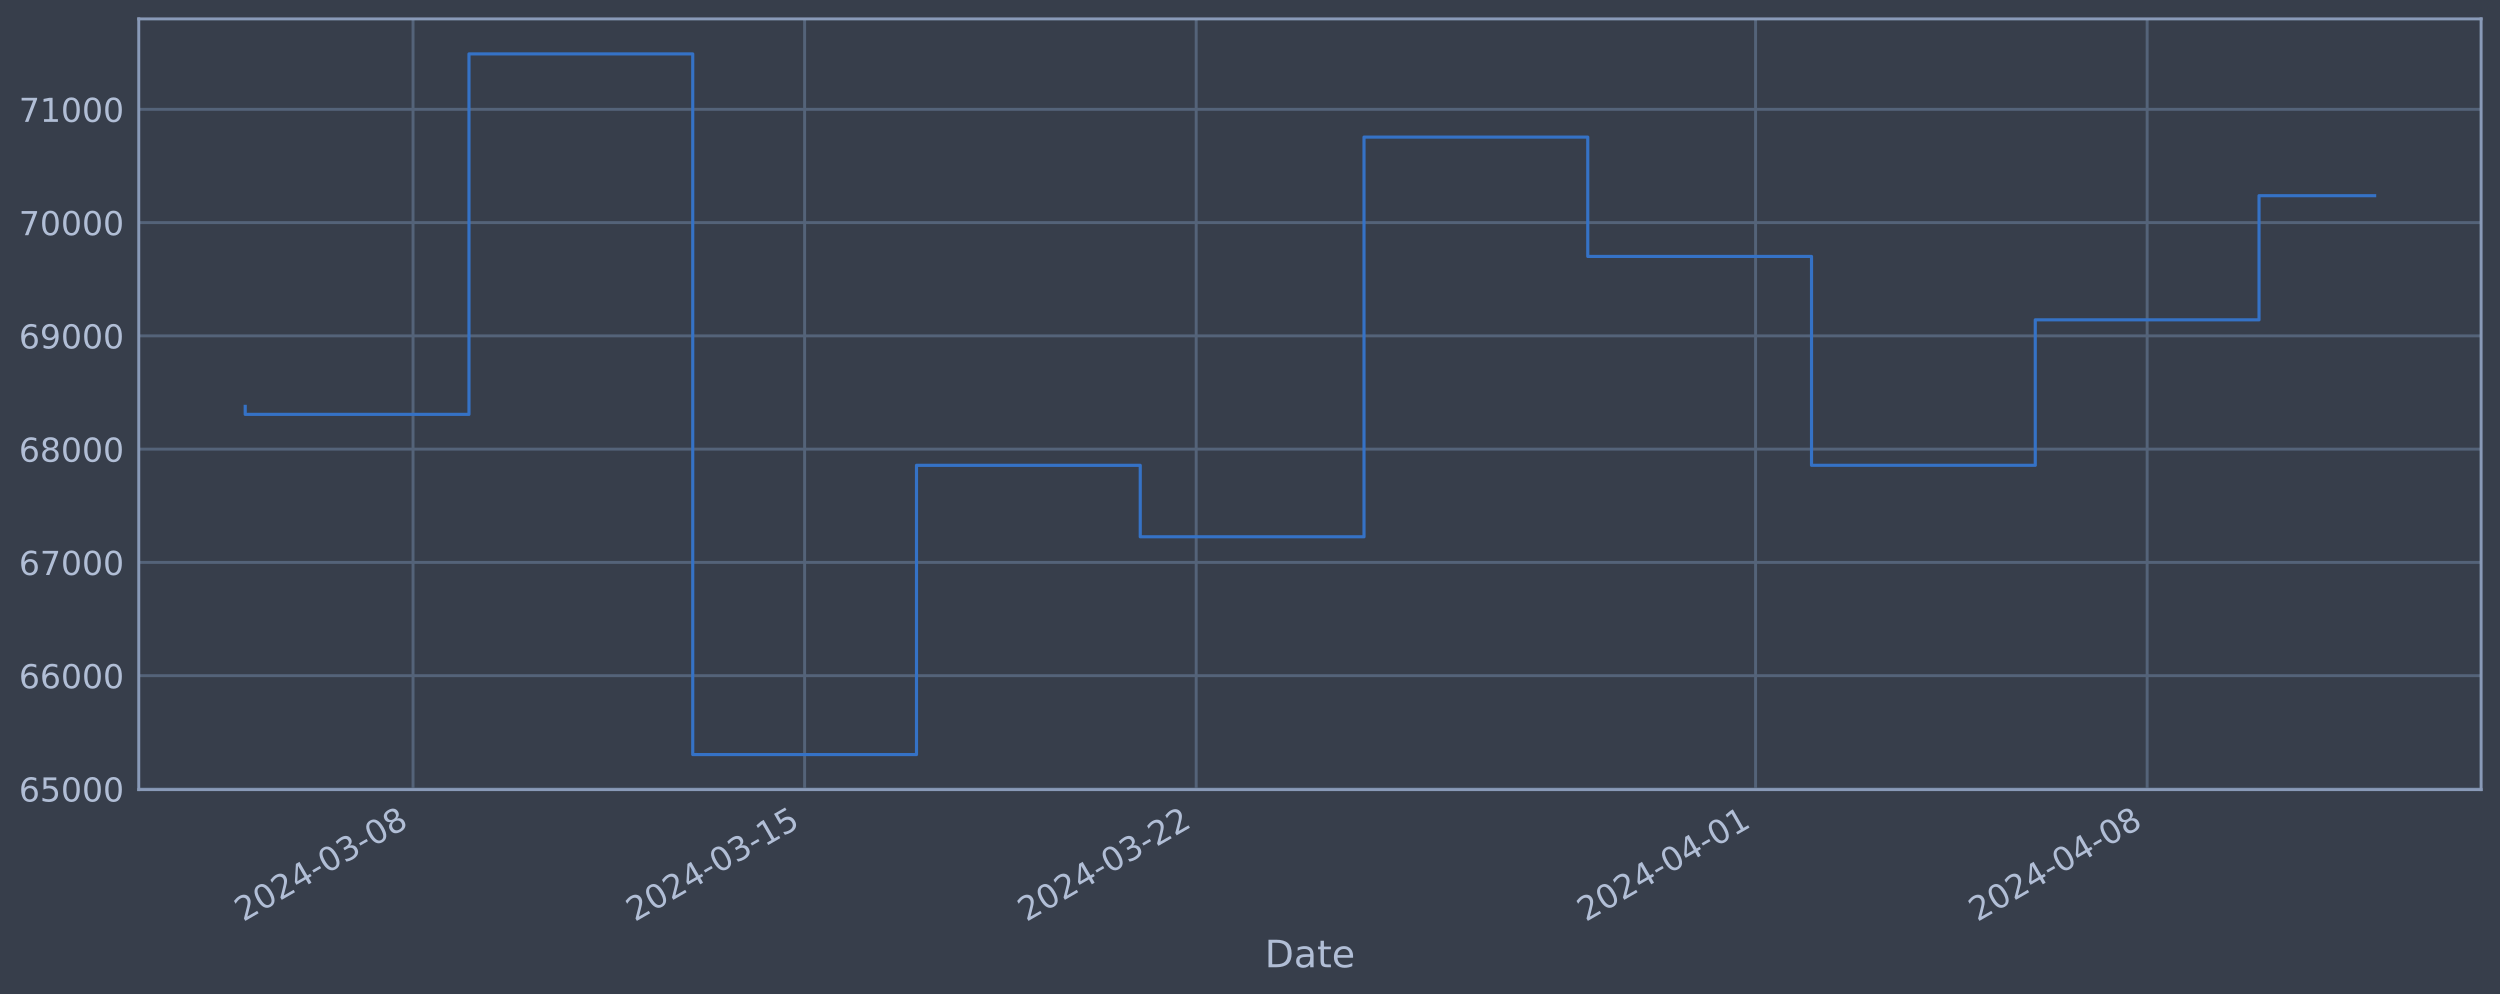
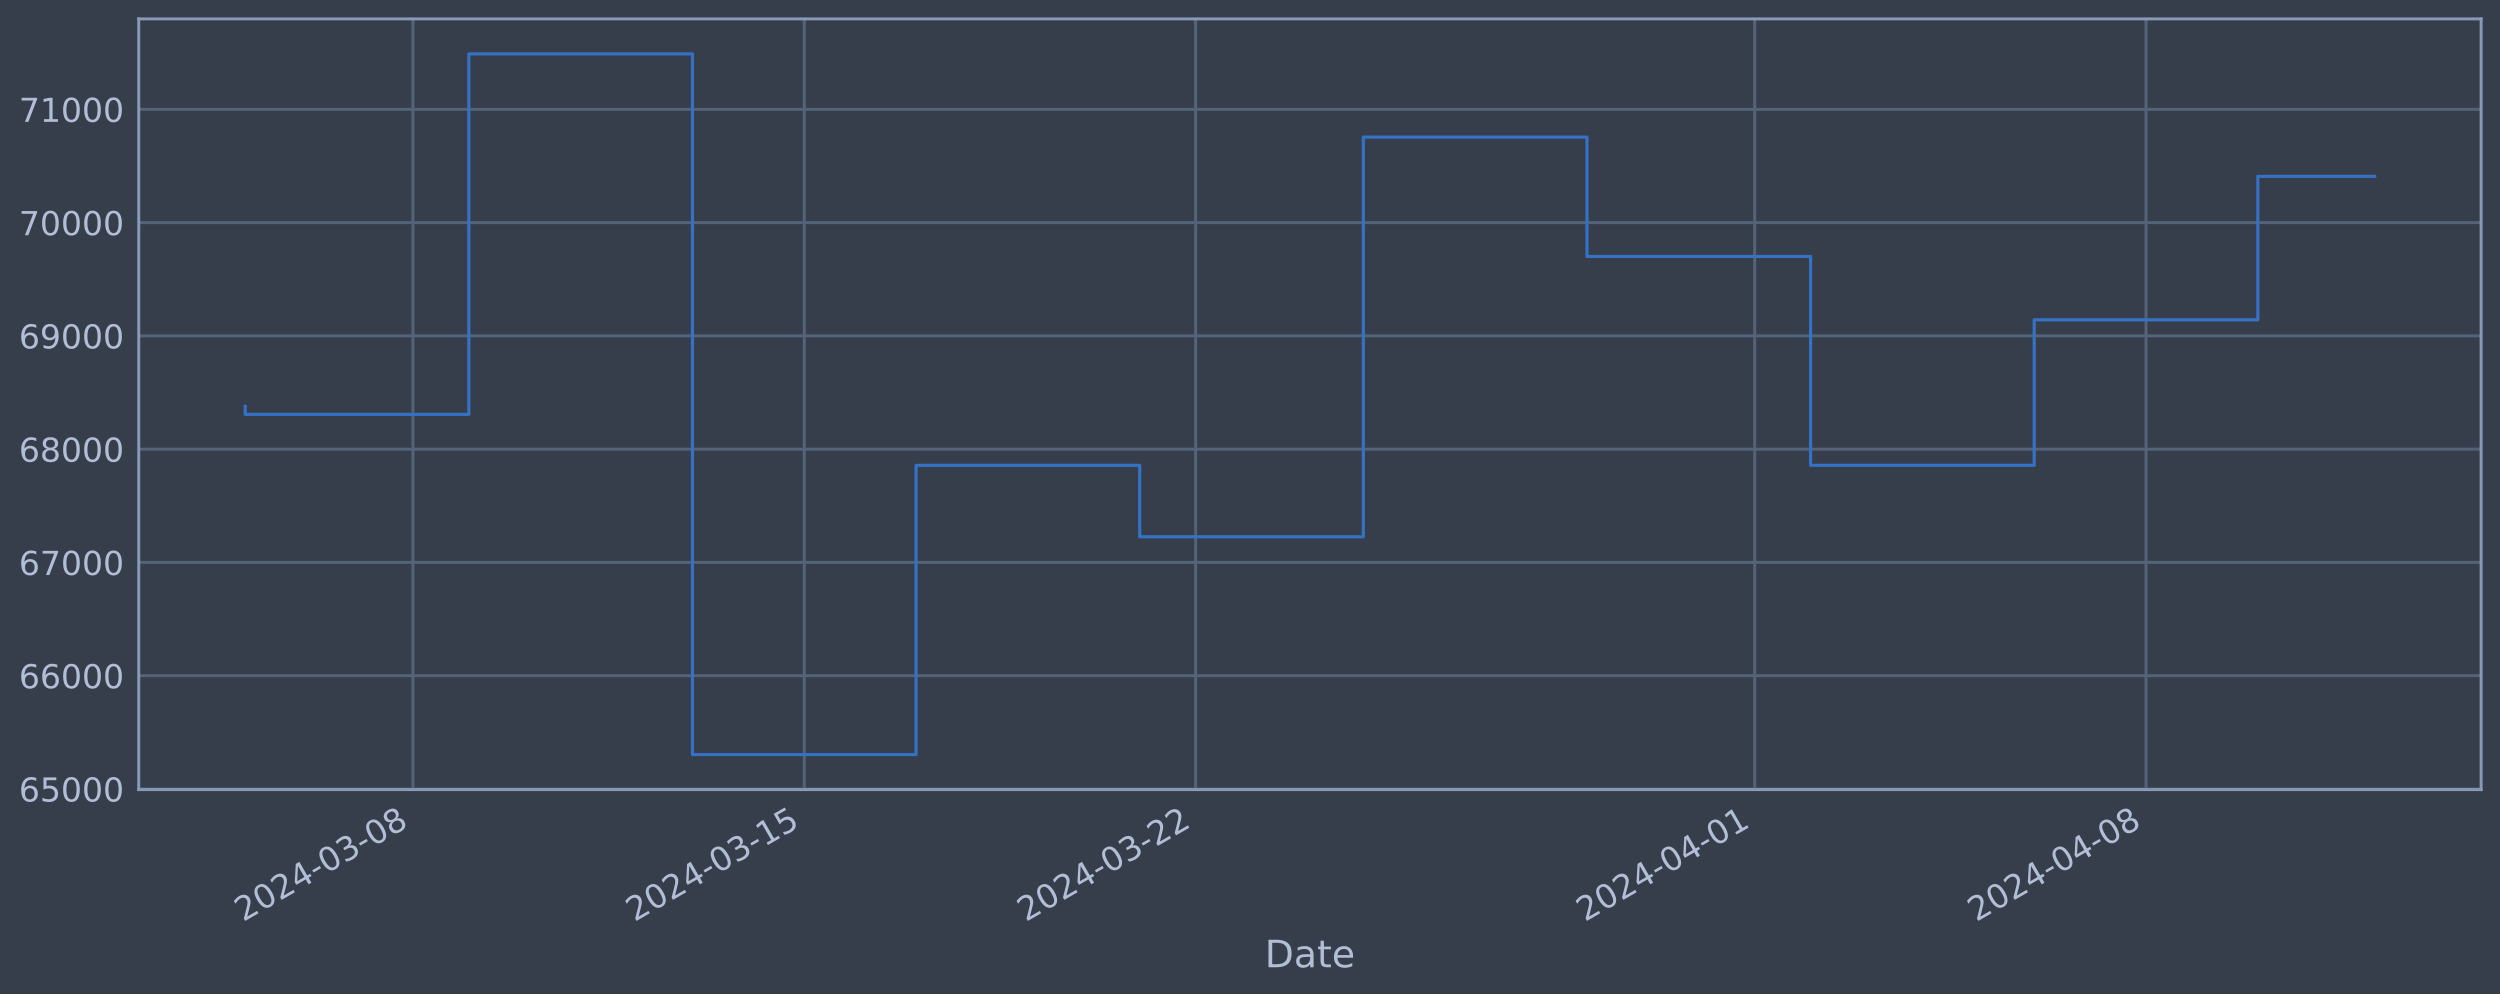
<svg xmlns="http://www.w3.org/2000/svg" xmlns:xlink="http://www.w3.org/1999/xlink" width="952.884pt" height="378.87pt" viewBox="0 0 952.884 378.87" version="1.1">
  <defs>
    <style type="text/css">*{stroke-linejoin: round; stroke-linecap: butt}</style>
  </defs>
  <g id="figure_1">
    <g id="patch_1">
      <path d="M 0 378.87  L 952.884 378.87  L 952.884 0  L 0 0  z " style="fill: #373e4b" />
    </g>
    <g id="axes_1">
      <g id="patch_2">
        <path d="M 52.884 300.96  L 945.684 300.96  L 945.684 7.2  L 52.884 7.2  z " style="fill: #373e4b" />
      </g>
      <g id="matplotlib.axis_1">
        <g id="xtick_1">
          <g id="line2d_1">
-             <path d="M 157.43 300.96  L 157.43 7.2  " clip-path="url(#p80d3d812b4)" style="fill: none; stroke: #546379; stroke-width: 1.12; stroke-linecap: square" />
+             <path d="M 157.392 300.96  L 157.392 7.2  " clip-path="url(#pbee179d539)" style="fill: none; stroke: #546379; stroke-width: 1.12; stroke-linecap: square" />
          </g>
          <g id="line2d_2" />
          <g id="text_1">
-             <g style="fill: #b1bed6" transform="translate(92.70459 351.4642) rotate(-30) scale(0.126 -0.126)">
+             <g style="fill: #b1bed6" transform="translate(92.66636 351.4642) rotate(-30) scale(0.126 -0.126)">
              <defs>
                <path id="DejaVuSans-32" d="M 1228 531  L 3431 531  L 3431 0  L 469 0  L 469 531  Q 828 903 1448 1529  Q 2069 2156 2228 2338  Q 2531 2678 2651 2914  Q 2772 3150 2772 3378  Q 2772 3750 2511 3984  Q 2250 4219 1831 4219  Q 1534 4219 1204 4116  Q 875 4013 500 3803  L 500 4441  Q 881 4594 1212 4672  Q 1544 4750 1819 4750  Q 2544 4750 2975 4387  Q 3406 4025 3406 3419  Q 3406 3131 3298 2873  Q 3191 2616 2906 2266  Q 2828 2175 2409 1742  Q 1991 1309 1228 531  z " transform="scale(0.015625)" />
                <path id="DejaVuSans-30" d="M 2034 4250  Q 1547 4250 1301 3770  Q 1056 3291 1056 2328  Q 1056 1369 1301 889  Q 1547 409 2034 409  Q 2525 409 2770 889  Q 3016 1369 3016 2328  Q 3016 3291 2770 3770  Q 2525 4250 2034 4250  z M 2034 4750  Q 2819 4750 3233 4129  Q 3647 3509 3647 2328  Q 3647 1150 3233 529  Q 2819 -91 2034 -91  Q 1250 -91 836 529  Q 422 1150 422 2328  Q 422 3509 836 4129  Q 1250 4750 2034 4750  z " transform="scale(0.015625)" />
                <path id="DejaVuSans-34" d="M 2419 4116  L 825 1625  L 2419 1625  L 2419 4116  z M 2253 4666  L 3047 4666  L 3047 1625  L 3713 1625  L 3713 1100  L 3047 1100  L 3047 0  L 2419 0  L 2419 1100  L 313 1100  L 313 1709  L 2253 4666  z " transform="scale(0.015625)" />
                <path id="DejaVuSans-2d" d="M 313 2009  L 1997 2009  L 1997 1497  L 313 1497  L 313 2009  z " transform="scale(0.015625)" />
                <path id="DejaVuSans-33" d="M 2597 2516  Q 3050 2419 3304 2112  Q 3559 1806 3559 1356  Q 3559 666 3084 287  Q 2609 -91 1734 -91  Q 1441 -91 1130 -33  Q 819 25 488 141  L 488 750  Q 750 597 1062 519  Q 1375 441 1716 441  Q 2309 441 2620 675  Q 2931 909 2931 1356  Q 2931 1769 2642 2001  Q 2353 2234 1838 2234  L 1294 2234  L 1294 2753  L 1863 2753  Q 2328 2753 2575 2939  Q 2822 3125 2822 3475  Q 2822 3834 2567 4026  Q 2313 4219 1838 4219  Q 1578 4219 1281 4162  Q 984 4106 628 3988  L 628 4550  Q 988 4650 1302 4700  Q 1616 4750 1894 4750  Q 2613 4750 3031 4423  Q 3450 4097 3450 3541  Q 3450 3153 3228 2886  Q 3006 2619 2597 2516  z " transform="scale(0.015625)" />
                <path id="DejaVuSans-38" d="M 2034 2216  Q 1584 2216 1326 1975  Q 1069 1734 1069 1313  Q 1069 891 1326 650  Q 1584 409 2034 409  Q 2484 409 2743 651  Q 3003 894 3003 1313  Q 3003 1734 2745 1975  Q 2488 2216 2034 2216  z M 1403 2484  Q 997 2584 770 2862  Q 544 3141 544 3541  Q 544 4100 942 4425  Q 1341 4750 2034 4750  Q 2731 4750 3128 4425  Q 3525 4100 3525 3541  Q 3525 3141 3298 2862  Q 3072 2584 2669 2484  Q 3125 2378 3379 2068  Q 3634 1759 3634 1313  Q 3634 634 3220 271  Q 2806 -91 2034 -91  Q 1263 -91 848 271  Q 434 634 434 1313  Q 434 1759 690 2068  Q 947 2378 1403 2484  z M 1172 3481  Q 1172 3119 1398 2916  Q 1625 2713 2034 2713  Q 2441 2713 2670 2916  Q 2900 3119 2900 3481  Q 2900 3844 2670 4047  Q 2441 4250 2034 4250  Q 1625 4250 1398 4047  Q 1172 3844 1172 3481  z " transform="scale(0.015625)" />
              </defs>
              <use xlink:href="#DejaVuSans-32" />
              <use xlink:href="#DejaVuSans-30" x="63.623" />
              <use xlink:href="#DejaVuSans-32" x="127.246" />
              <use xlink:href="#DejaVuSans-34" x="190.869" />
              <use xlink:href="#DejaVuSans-2d" x="254.492" />
              <use xlink:href="#DejaVuSans-30" x="290.576" />
              <use xlink:href="#DejaVuSans-33" x="354.199" />
              <use xlink:href="#DejaVuSans-2d" x="417.822" />
              <use xlink:href="#DejaVuSans-30" x="453.906" />
              <use xlink:href="#DejaVuSans-38" x="517.529" />
            </g>
          </g>
        </g>
        <g id="xtick_2">
          <g id="line2d_3">
-             <path d="M 306.681 300.96  L 306.681 7.2  " clip-path="url(#p80d3d812b4)" style="fill: none; stroke: #546379; stroke-width: 1.12; stroke-linecap: square" />
+             <path d="M 306.553 300.96  L 306.553 7.2  " clip-path="url(#pbee179d539)" style="fill: none; stroke: #546379; stroke-width: 1.12; stroke-linecap: square" />
          </g>
          <g id="line2d_4" />
          <g id="text_2">
-             <g style="fill: #b1bed6" transform="translate(241.9552 351.4642) rotate(-30) scale(0.126 -0.126)">
+             <g style="fill: #b1bed6" transform="translate(241.8277 351.4642) rotate(-30) scale(0.126 -0.126)">
              <defs>
                <path id="DejaVuSans-31" d="M 794 531  L 1825 531  L 1825 4091  L 703 3866  L 703 4441  L 1819 4666  L 2450 4666  L 2450 531  L 3481 531  L 3481 0  L 794 0  L 794 531  z " transform="scale(0.015625)" />
                <path id="DejaVuSans-35" d="M 691 4666  L 3169 4666  L 3169 4134  L 1269 4134  L 1269 2991  Q 1406 3038 1543 3061  Q 1681 3084 1819 3084  Q 2600 3084 3056 2656  Q 3513 2228 3513 1497  Q 3513 744 3044 326  Q 2575 -91 1722 -91  Q 1428 -91 1123 -41  Q 819 9 494 109  L 494 744  Q 775 591 1075 516  Q 1375 441 1709 441  Q 2250 441 2565 725  Q 2881 1009 2881 1497  Q 2881 1984 2565 2268  Q 2250 2553 1709 2553  Q 1456 2553 1204 2497  Q 953 2441 691 2322  L 691 4666  z " transform="scale(0.015625)" />
              </defs>
              <use xlink:href="#DejaVuSans-32" />
              <use xlink:href="#DejaVuSans-30" x="63.623" />
              <use xlink:href="#DejaVuSans-32" x="127.246" />
              <use xlink:href="#DejaVuSans-34" x="190.869" />
              <use xlink:href="#DejaVuSans-2d" x="254.492" />
              <use xlink:href="#DejaVuSans-30" x="290.576" />
              <use xlink:href="#DejaVuSans-33" x="354.199" />
              <use xlink:href="#DejaVuSans-2d" x="417.822" />
              <use xlink:href="#DejaVuSans-31" x="453.906" />
              <use xlink:href="#DejaVuSans-35" x="517.529" />
            </g>
          </g>
        </g>
        <g id="xtick_3">
          <g id="line2d_5">
-             <path d="M 455.931 300.96  L 455.931 7.2  " clip-path="url(#p80d3d812b4)" style="fill: none; stroke: #546379; stroke-width: 1.12; stroke-linecap: square" />
+             <path d="M 455.715 300.96  L 455.715 7.2  " clip-path="url(#pbee179d539)" style="fill: none; stroke: #546379; stroke-width: 1.12; stroke-linecap: square" />
          </g>
          <g id="line2d_6" />
          <g id="text_3">
-             <g style="fill: #b1bed6" transform="translate(391.2057 351.4642) rotate(-30) scale(0.126 -0.126)">
+             <g style="fill: #b1bed6" transform="translate(390.9891 351.4642) rotate(-30) scale(0.126 -0.126)">
              <use xlink:href="#DejaVuSans-32" />
              <use xlink:href="#DejaVuSans-30" x="63.623" />
              <use xlink:href="#DejaVuSans-32" x="127.246" />
              <use xlink:href="#DejaVuSans-34" x="190.869" />
              <use xlink:href="#DejaVuSans-2d" x="254.492" />
              <use xlink:href="#DejaVuSans-30" x="290.576" />
              <use xlink:href="#DejaVuSans-33" x="354.199" />
              <use xlink:href="#DejaVuSans-2d" x="417.822" />
              <use xlink:href="#DejaVuSans-32" x="453.906" />
              <use xlink:href="#DejaVuSans-32" x="517.529" />
            </g>
          </g>
        </g>
        <g id="xtick_4">
          <g id="line2d_7">
-             <path d="M 669.146 300.96  L 669.146 7.2  " clip-path="url(#p80d3d812b4)" style="fill: none; stroke: #546379; stroke-width: 1.12; stroke-linecap: square" />
+             <path d="M 668.802 300.96  L 668.802 7.2  " clip-path="url(#pbee179d539)" style="fill: none; stroke: #546379; stroke-width: 1.12; stroke-linecap: square" />
          </g>
          <g id="line2d_8" />
          <g id="text_4">
-             <g style="fill: #b1bed6" transform="translate(604.4208 351.4642) rotate(-30) scale(0.126 -0.126)">
+             <g style="fill: #b1bed6" transform="translate(604.0768 351.4642) rotate(-30) scale(0.126 -0.126)">
              <use xlink:href="#DejaVuSans-32" />
              <use xlink:href="#DejaVuSans-30" x="63.623" />
              <use xlink:href="#DejaVuSans-32" x="127.246" />
              <use xlink:href="#DejaVuSans-34" x="190.869" />
              <use xlink:href="#DejaVuSans-2d" x="254.492" />
              <use xlink:href="#DejaVuSans-30" x="290.576" />
              <use xlink:href="#DejaVuSans-34" x="354.199" />
              <use xlink:href="#DejaVuSans-2d" x="417.822" />
              <use xlink:href="#DejaVuSans-30" x="453.906" />
              <use xlink:href="#DejaVuSans-31" x="517.529" />
            </g>
          </g>
        </g>
        <g id="xtick_5">
          <g id="line2d_9">
-             <path d="M 818.397 300.96  L 818.397 7.2  " clip-path="url(#p80d3d812b4)" style="fill: none; stroke: #546379; stroke-width: 1.12; stroke-linecap: square" />
+             <path d="M 817.964 300.96  L 817.964 7.2  " clip-path="url(#pbee179d539)" style="fill: none; stroke: #546379; stroke-width: 1.12; stroke-linecap: square" />
          </g>
          <g id="line2d_10" />
          <g id="text_5">
-             <g style="fill: #b1bed6" transform="translate(753.6714 351.4642) rotate(-30) scale(0.126 -0.126)">
+             <g style="fill: #b1bed6" transform="translate(753.2381 351.4642) rotate(-30) scale(0.126 -0.126)">
              <use xlink:href="#DejaVuSans-32" />
              <use xlink:href="#DejaVuSans-30" x="63.623" />
              <use xlink:href="#DejaVuSans-32" x="127.246" />
              <use xlink:href="#DejaVuSans-34" x="190.869" />
              <use xlink:href="#DejaVuSans-2d" x="254.492" />
              <use xlink:href="#DejaVuSans-30" x="290.576" />
              <use xlink:href="#DejaVuSans-34" x="354.199" />
              <use xlink:href="#DejaVuSans-2d" x="417.822" />
              <use xlink:href="#DejaVuSans-30" x="453.906" />
              <use xlink:href="#DejaVuSans-38" x="517.529" />
            </g>
          </g>
        </g>
        <g id="text_6">
          <g style="fill: #b1bed6" transform="translate(482.0746 368.6753) scale(0.144 -0.144)">
            <defs>
              <path id="DejaVuSans-44" d="M 1259 4147  L 1259 519  L 2022 519  Q 2988 519 3436 956  Q 3884 1394 3884 2338  Q 3884 3275 3436 3711  Q 2988 4147 2022 4147  L 1259 4147  z M 628 4666  L 1925 4666  Q 3281 4666 3915 4102  Q 4550 3538 4550 2338  Q 4550 1131 3912 565  Q 3275 0 1925 0  L 628 0  L 628 4666  z " transform="scale(0.015625)" />
              <path id="DejaVuSans-61" d="M 2194 1759  Q 1497 1759 1228 1600  Q 959 1441 959 1056  Q 959 750 1161 570  Q 1363 391 1709 391  Q 2188 391 2477 730  Q 2766 1069 2766 1631  L 2766 1759  L 2194 1759  z M 3341 1997  L 3341 0  L 2766 0  L 2766 531  Q 2569 213 2275 61  Q 1981 -91 1556 -91  Q 1019 -91 701 211  Q 384 513 384 1019  Q 384 1609 779 1909  Q 1175 2209 1959 2209  L 2766 2209  L 2766 2266  Q 2766 2663 2505 2880  Q 2244 3097 1772 3097  Q 1472 3097 1187 3025  Q 903 2953 641 2809  L 641 3341  Q 956 3463 1253 3523  Q 1550 3584 1831 3584  Q 2591 3584 2966 3190  Q 3341 2797 3341 1997  z " transform="scale(0.015625)" />
              <path id="DejaVuSans-74" d="M 1172 4494  L 1172 3500  L 2356 3500  L 2356 3053  L 1172 3053  L 1172 1153  Q 1172 725 1289 603  Q 1406 481 1766 481  L 2356 481  L 2356 0  L 1766 0  Q 1100 0 847 248  Q 594 497 594 1153  L 594 3053  L 172 3053  L 172 3500  L 594 3500  L 594 4494  L 1172 4494  z " transform="scale(0.015625)" />
              <path id="DejaVuSans-65" d="M 3597 1894  L 3597 1613  L 953 1613  Q 991 1019 1311 708  Q 1631 397 2203 397  Q 2534 397 2845 478  Q 3156 559 3463 722  L 3463 178  Q 3153 47 2828 -22  Q 2503 -91 2169 -91  Q 1331 -91 842 396  Q 353 884 353 1716  Q 353 2575 817 3079  Q 1281 3584 2069 3584  Q 2775 3584 3186 3129  Q 3597 2675 3597 1894  z M 3022 2063  Q 3016 2534 2758 2815  Q 2500 3097 2075 3097  Q 1594 3097 1305 2825  Q 1016 2553 972 2059  L 3022 2063  z " transform="scale(0.015625)" />
            </defs>
            <use xlink:href="#DejaVuSans-44" />
            <use xlink:href="#DejaVuSans-61" x="77.002" />
            <use xlink:href="#DejaVuSans-74" x="138.281" />
            <use xlink:href="#DejaVuSans-65" x="177.49" />
          </g>
        </g>
      </g>
      <g id="matplotlib.axis_2">
        <g id="ytick_1">
          <g id="line2d_11">
-             <path d="M 52.884 300.718  L 945.684 300.718  " clip-path="url(#p80d3d812b4)" style="fill: none; stroke: #546379; stroke-width: 1.12; stroke-linecap: square" />
+             <path d="M 52.884 300.718  L 945.684 300.718  " clip-path="url(#pbee179d539)" style="fill: none; stroke: #546379; stroke-width: 1.12; stroke-linecap: square" />
          </g>
          <g id="line2d_12" />
          <g id="text_7">
            <g style="fill: #b1bed6" transform="translate(7.2 305.5049) scale(0.126 -0.126)">
              <defs>
                <path id="DejaVuSans-36" d="M 2113 2584  Q 1688 2584 1439 2293  Q 1191 2003 1191 1497  Q 1191 994 1439 701  Q 1688 409 2113 409  Q 2538 409 2786 701  Q 3034 994 3034 1497  Q 3034 2003 2786 2293  Q 2538 2584 2113 2584  z M 3366 4563  L 3366 3988  Q 3128 4100 2886 4159  Q 2644 4219 2406 4219  Q 1781 4219 1451 3797  Q 1122 3375 1075 2522  Q 1259 2794 1537 2939  Q 1816 3084 2150 3084  Q 2853 3084 3261 2657  Q 3669 2231 3669 1497  Q 3669 778 3244 343  Q 2819 -91 2113 -91  Q 1303 -91 875 529  Q 447 1150 447 2328  Q 447 3434 972 4092  Q 1497 4750 2381 4750  Q 2619 4750 2861 4703  Q 3103 4656 3366 4563  z " transform="scale(0.015625)" />
              </defs>
              <use xlink:href="#DejaVuSans-36" />
              <use xlink:href="#DejaVuSans-35" x="63.623" />
              <use xlink:href="#DejaVuSans-30" x="127.246" />
              <use xlink:href="#DejaVuSans-30" x="190.869" />
              <use xlink:href="#DejaVuSans-30" x="254.492" />
            </g>
          </g>
        </g>
        <g id="ytick_2">
          <g id="line2d_13">
-             <path d="M 52.884 257.544  L 945.684 257.544  " clip-path="url(#p80d3d812b4)" style="fill: none; stroke: #546379; stroke-width: 1.12; stroke-linecap: square" />
+             <path d="M 52.884 257.544  L 945.684 257.544  " clip-path="url(#pbee179d539)" style="fill: none; stroke: #546379; stroke-width: 1.12; stroke-linecap: square" />
          </g>
          <g id="line2d_14" />
          <g id="text_8">
            <g style="fill: #b1bed6" transform="translate(7.2 262.331) scale(0.126 -0.126)">
              <use xlink:href="#DejaVuSans-36" />
              <use xlink:href="#DejaVuSans-36" x="63.623" />
              <use xlink:href="#DejaVuSans-30" x="127.246" />
              <use xlink:href="#DejaVuSans-30" x="190.869" />
              <use xlink:href="#DejaVuSans-30" x="254.492" />
            </g>
          </g>
        </g>
        <g id="ytick_3">
          <g id="line2d_15">
-             <path d="M 52.884 214.37  L 945.684 214.37  " clip-path="url(#p80d3d812b4)" style="fill: none; stroke: #546379; stroke-width: 1.12; stroke-linecap: square" />
+             <path d="M 52.884 214.37  L 945.684 214.37  " clip-path="url(#pbee179d539)" style="fill: none; stroke: #546379; stroke-width: 1.12; stroke-linecap: square" />
          </g>
          <g id="line2d_16" />
          <g id="text_9">
            <g style="fill: #b1bed6" transform="translate(7.2 219.157) scale(0.126 -0.126)">
              <defs>
                <path id="DejaVuSans-37" d="M 525 4666  L 3525 4666  L 3525 4397  L 1831 0  L 1172 0  L 2766 4134  L 525 4134  L 525 4666  z " transform="scale(0.015625)" />
              </defs>
              <use xlink:href="#DejaVuSans-36" />
              <use xlink:href="#DejaVuSans-37" x="63.623" />
              <use xlink:href="#DejaVuSans-30" x="127.246" />
              <use xlink:href="#DejaVuSans-30" x="190.869" />
              <use xlink:href="#DejaVuSans-30" x="254.492" />
            </g>
          </g>
        </g>
        <g id="ytick_4">
          <g id="line2d_17">
-             <path d="M 52.884 171.196  L 945.684 171.196  " clip-path="url(#p80d3d812b4)" style="fill: none; stroke: #546379; stroke-width: 1.12; stroke-linecap: square" />
+             <path d="M 52.884 171.196  L 945.684 171.196  " clip-path="url(#pbee179d539)" style="fill: none; stroke: #546379; stroke-width: 1.12; stroke-linecap: square" />
          </g>
          <g id="line2d_18" />
          <g id="text_10">
            <g style="fill: #b1bed6" transform="translate(7.2 175.9831) scale(0.126 -0.126)">
              <use xlink:href="#DejaVuSans-36" />
              <use xlink:href="#DejaVuSans-38" x="63.623" />
              <use xlink:href="#DejaVuSans-30" x="127.246" />
              <use xlink:href="#DejaVuSans-30" x="190.869" />
              <use xlink:href="#DejaVuSans-30" x="254.492" />
            </g>
          </g>
        </g>
        <g id="ytick_5">
          <g id="line2d_19">
-             <path d="M 52.884 128.022  L 945.684 128.022  " clip-path="url(#p80d3d812b4)" style="fill: none; stroke: #546379; stroke-width: 1.12; stroke-linecap: square" />
+             <path d="M 52.884 128.022  L 945.684 128.022  " clip-path="url(#pbee179d539)" style="fill: none; stroke: #546379; stroke-width: 1.12; stroke-linecap: square" />
          </g>
          <g id="line2d_20" />
          <g id="text_11">
            <g style="fill: #b1bed6" transform="translate(7.2 132.8092) scale(0.126 -0.126)">
              <defs>
                <path id="DejaVuSans-39" d="M 703 97  L 703 672  Q 941 559 1184 500  Q 1428 441 1663 441  Q 2288 441 2617 861  Q 2947 1281 2994 2138  Q 2813 1869 2534 1725  Q 2256 1581 1919 1581  Q 1219 1581 811 2004  Q 403 2428 403 3163  Q 403 3881 828 4315  Q 1253 4750 1959 4750  Q 2769 4750 3195 4129  Q 3622 3509 3622 2328  Q 3622 1225 3098 567  Q 2575 -91 1691 -91  Q 1453 -91 1209 -44  Q 966 3 703 97  z M 1959 2075  Q 2384 2075 2632 2365  Q 2881 2656 2881 3163  Q 2881 3666 2632 3958  Q 2384 4250 1959 4250  Q 1534 4250 1286 3958  Q 1038 3666 1038 3163  Q 1038 2656 1286 2365  Q 1534 2075 1959 2075  z " transform="scale(0.015625)" />
              </defs>
              <use xlink:href="#DejaVuSans-36" />
              <use xlink:href="#DejaVuSans-39" x="63.623" />
              <use xlink:href="#DejaVuSans-30" x="127.246" />
              <use xlink:href="#DejaVuSans-30" x="190.869" />
              <use xlink:href="#DejaVuSans-30" x="254.492" />
            </g>
          </g>
        </g>
        <g id="ytick_6">
          <g id="line2d_21">
-             <path d="M 52.884 84.848  L 945.684 84.848  " clip-path="url(#p80d3d812b4)" style="fill: none; stroke: #546379; stroke-width: 1.12; stroke-linecap: square" />
+             <path d="M 52.884 84.848  L 945.684 84.848  " clip-path="url(#pbee179d539)" style="fill: none; stroke: #546379; stroke-width: 1.12; stroke-linecap: square" />
          </g>
          <g id="line2d_22" />
          <g id="text_12">
            <g style="fill: #b1bed6" transform="translate(7.2 89.63523) scale(0.126 -0.126)">
              <use xlink:href="#DejaVuSans-37" />
              <use xlink:href="#DejaVuSans-30" x="63.623" />
              <use xlink:href="#DejaVuSans-30" x="127.246" />
              <use xlink:href="#DejaVuSans-30" x="190.869" />
              <use xlink:href="#DejaVuSans-30" x="254.492" />
            </g>
          </g>
        </g>
        <g id="ytick_7">
          <g id="line2d_23">
-             <path d="M 52.884 41.674  L 945.684 41.674  " clip-path="url(#p80d3d812b4)" style="fill: none; stroke: #546379; stroke-width: 1.12; stroke-linecap: square" />
+             <path d="M 52.884 41.674  L 945.684 41.674  " clip-path="url(#pbee179d539)" style="fill: none; stroke: #546379; stroke-width: 1.12; stroke-linecap: square" />
          </g>
          <g id="line2d_24" />
          <g id="text_13">
            <g style="fill: #b1bed6" transform="translate(7.2 46.4613) scale(0.126 -0.126)">
              <use xlink:href="#DejaVuSans-37" />
              <use xlink:href="#DejaVuSans-31" x="63.623" />
              <use xlink:href="#DejaVuSans-30" x="127.246" />
              <use xlink:href="#DejaVuSans-30" x="190.869" />
              <use xlink:href="#DejaVuSans-30" x="254.492" />
            </g>
          </g>
        </g>
      </g>
      <g id="line2d_25">
-         <path d="M 93.466 154.891  L 93.466 157.946  L 178.752 157.946  L 178.752 20.553  L 264.038 20.553  L 264.038 287.607  L 349.324 287.607  L 349.324 177.362  L 434.61 177.362  L 434.61 204.598  L 519.896 204.598  L 519.896 52.265  L 605.182 52.265  L 605.182 97.744  L 690.468 97.744  L 690.468 177.352  L 775.754 177.352  L 775.754 121.902  L 861.04 121.902  L 861.04 74.586  L 905.102 74.586  " clip-path="url(#p80d3d812b4)" style="fill: none; stroke: #3572c6; stroke-width: 1.2; stroke-linecap: square" />
+         <path d="M 93.466 154.891  L 93.466 157.946  L 178.701 157.946  L 178.701 20.553  L 263.936 20.553  L 263.936 287.607  L 349.171 287.607  L 349.171 177.362  L 434.406 177.362  L 434.406 204.598  L 519.641 204.598  L 519.641 52.265  L 604.876 52.265  L 604.876 97.744  L 690.111 97.744  L 690.111 177.352  L 775.346 177.352  L 775.346 121.902  L 860.581 121.902  L 860.581 67.215  L 905.102 67.215  " clip-path="url(#pbee179d539)" style="fill: none; stroke: #3572c6; stroke-width: 1.2; stroke-linecap: square" />
      </g>
      <g id="patch_3">
        <path d="M 52.884 300.96  L 52.884 7.2  " style="fill: none; stroke: #899ab8; stroke-width: 1.12; stroke-linejoin: miter; stroke-linecap: square" />
      </g>
      <g id="patch_4">
        <path d="M 945.684 300.96  L 945.684 7.2  " style="fill: none; stroke: #899ab8; stroke-width: 1.12; stroke-linejoin: miter; stroke-linecap: square" />
      </g>
      <g id="patch_5">
        <path d="M 52.884 300.96  L 945.684 300.96  " style="fill: none; stroke: #899ab8; stroke-width: 1.12; stroke-linejoin: miter; stroke-linecap: square" />
      </g>
      <g id="patch_6">
        <path d="M 52.884 7.2  L 945.684 7.2  " style="fill: none; stroke: #899ab8; stroke-width: 1.12; stroke-linejoin: miter; stroke-linecap: square" />
      </g>
    </g>
  </g>
  <defs>
-     <clipPath id="p80d3d812b4">
+     <clipPath id="pbee179d539">
      <rect x="52.884" y="7.2" width="892.8" height="293.76" />
    </clipPath>
  </defs>
</svg>
